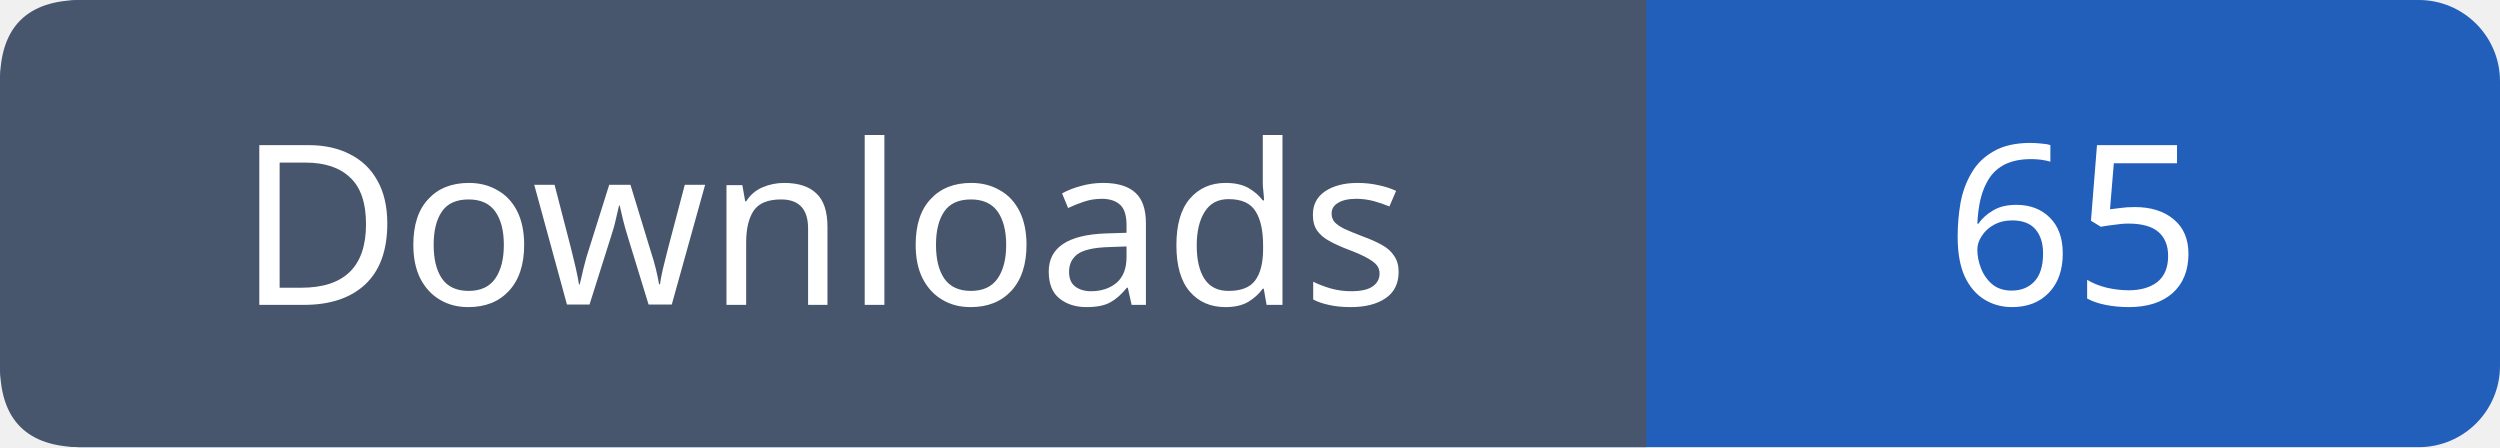
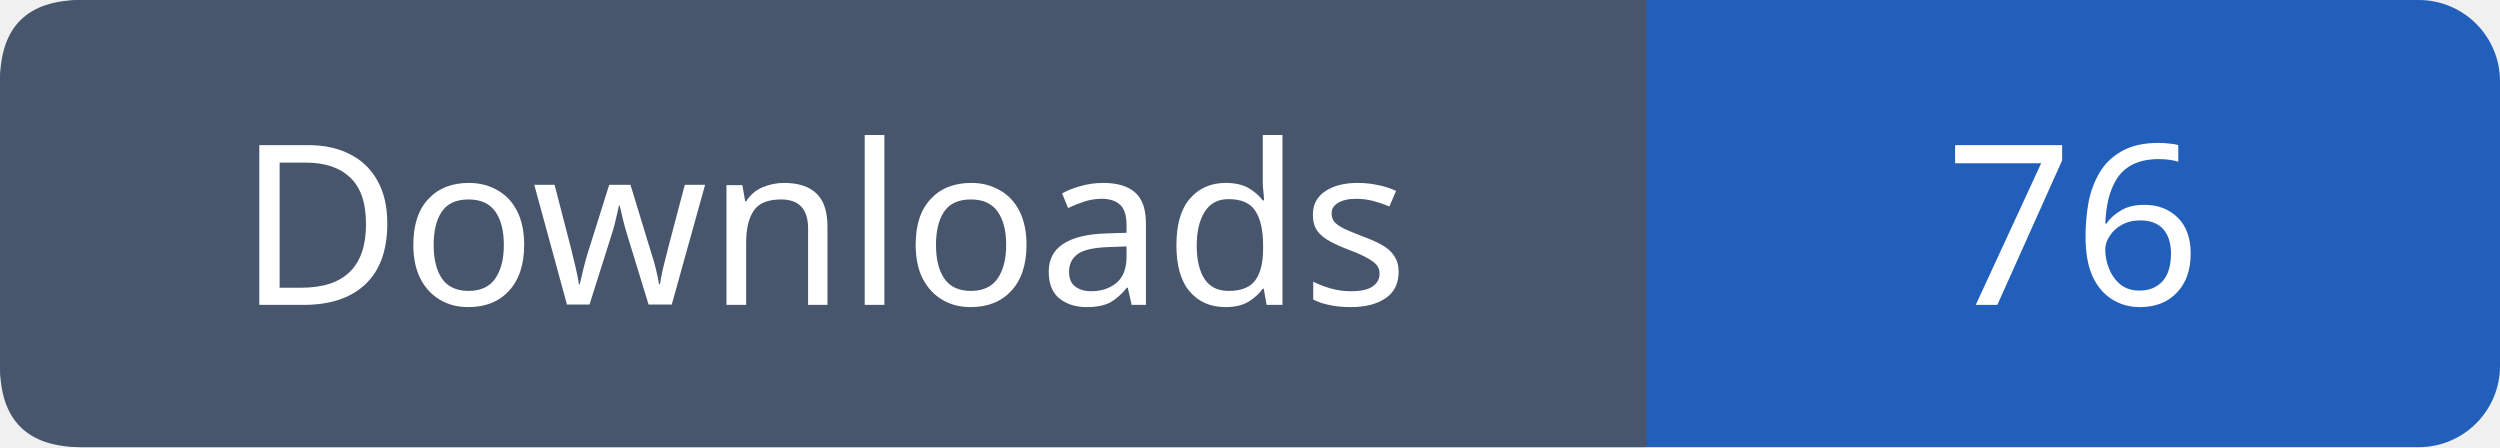
- <svg xmlns="http://www.w3.org/2000/svg" width="123" height="22" role="img" aria-label="Downloads: 65">
+ <svg xmlns="http://www.w3.org/2000/svg" width="123" height="22" role="img" aria-label="Downloads: 76">
  <rect width="123" height="22" rx="4" fill="#215fbb" />
  <path fill="#47566c" d="M4 0h77v22H4q-4 0-4-4V4q0-4 4-4" />
  <g font-family="Verdana,sans-serif" font-size="11" fill="white" text-anchor="middle">
    <text x="40.5" y="15">Downloads</text>
-     <text x="102.0" y="15">65</text>
+     <text x="102.0" y="15">76</text>
  </g>
</svg>
